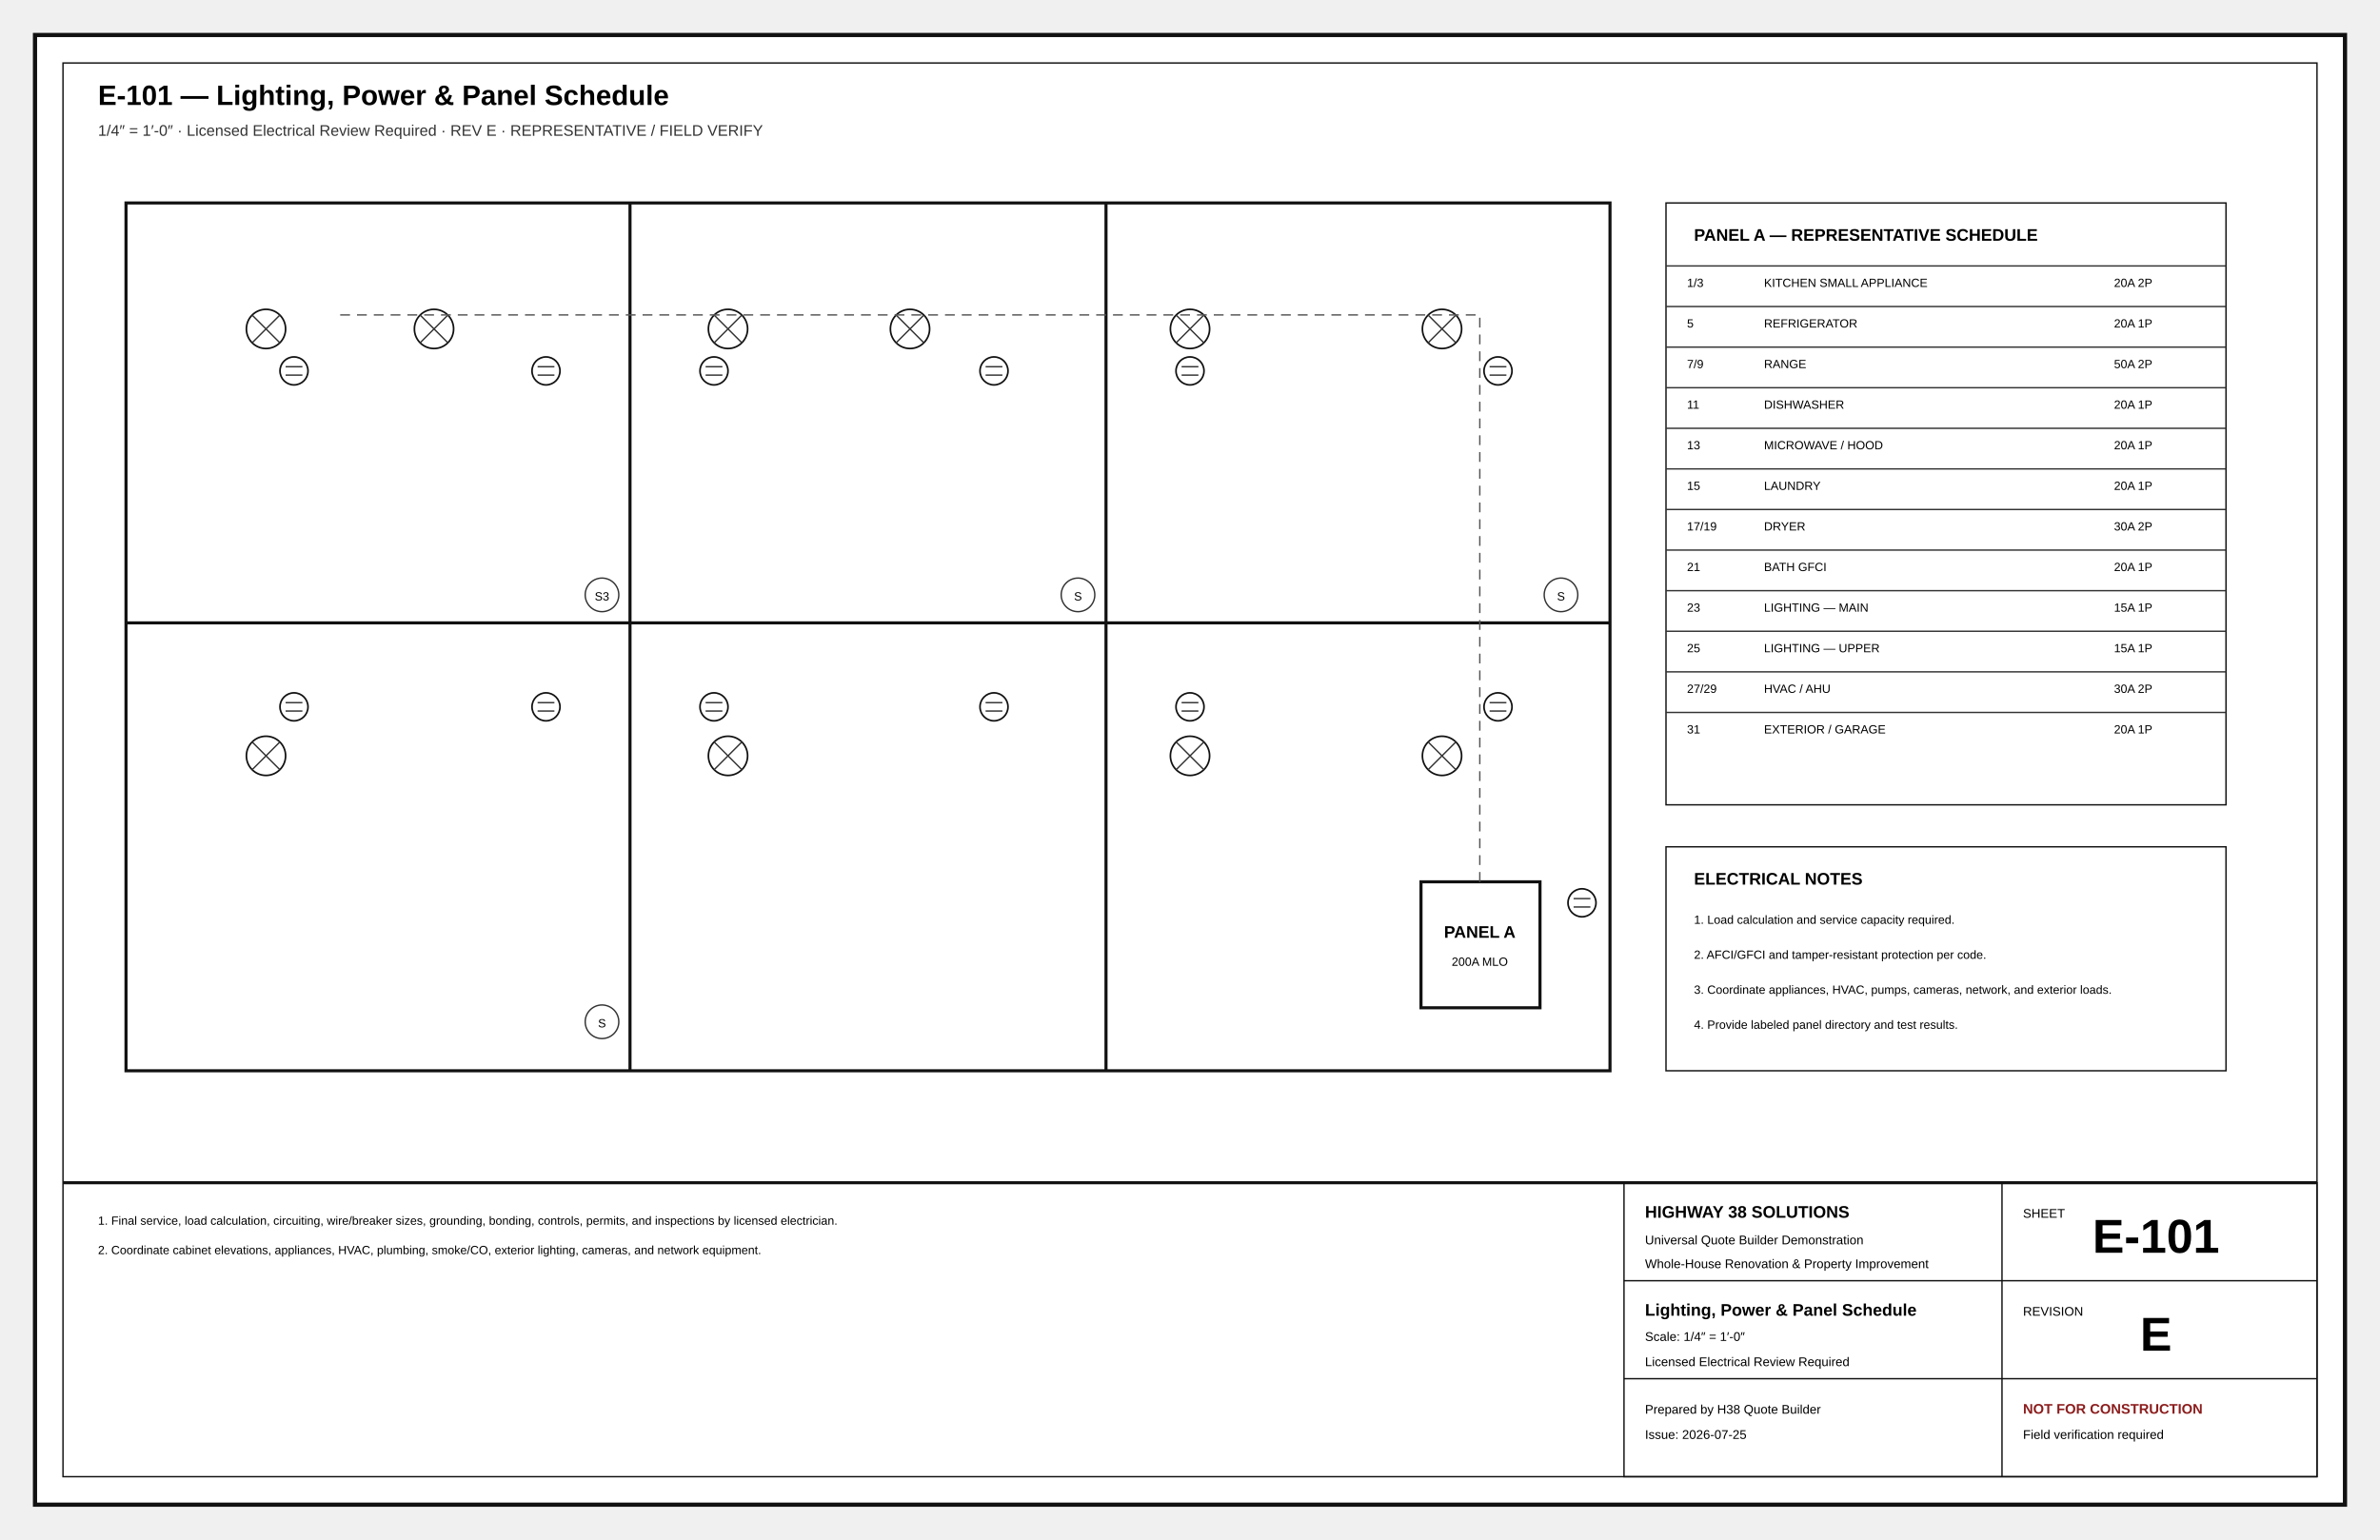
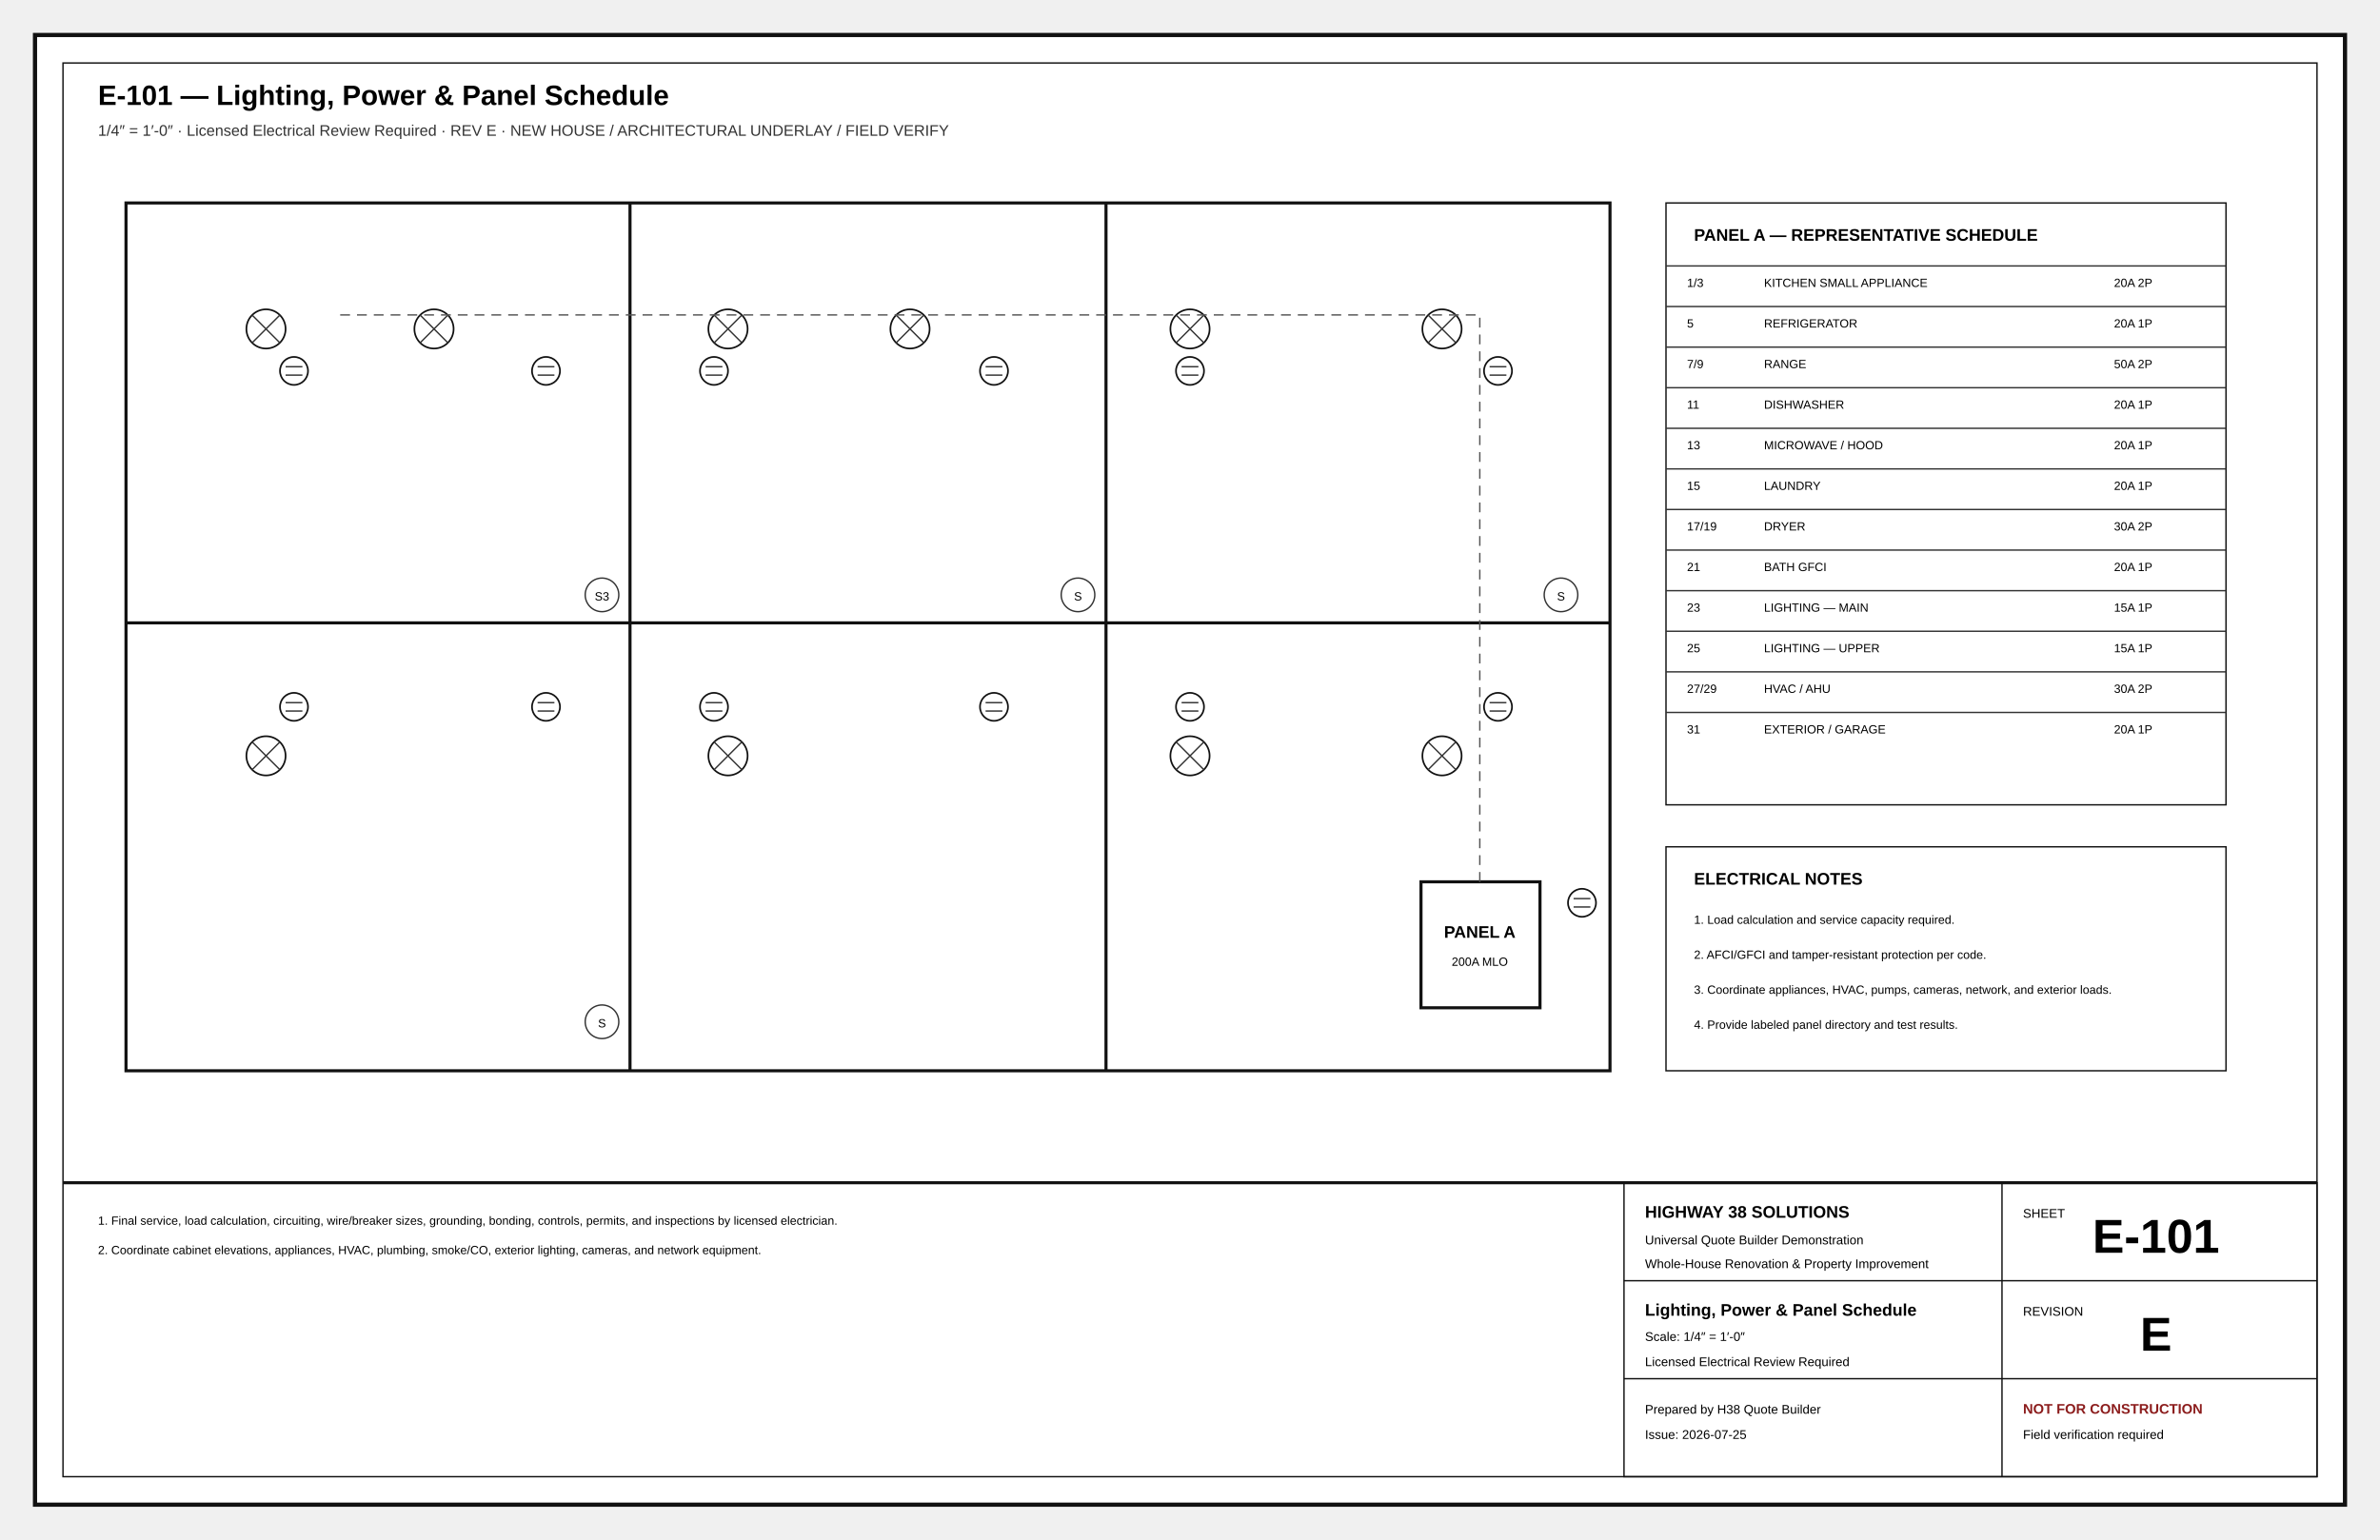
<svg xmlns="http://www.w3.org/2000/svg" width="17in" height="11in" viewBox="0 0 1700 1100" role="img">
  <defs>
    <marker id="arr" markerWidth="8" markerHeight="8" refX="5" refY="4" orient="auto">
      <path d="M0 0L8 4L0 8z" fill="#111" />
    </marker>
    <marker id="oa" markerWidth="9" markerHeight="9" refX="4.5" refY="4.5" orient="auto">
      <path d="M8 1L1 4.5L8 8" fill="none" stroke="#111" />
    </marker>
    <pattern id="concrete" width="18" height="18" patternUnits="userSpaceOnUse">
      <circle cx="4" cy="5" r="1" />
      <circle cx="13" cy="12" r="1" />
      <path d="M2 15l4-2M11 3l4-2" stroke="#666" stroke-width=".8" />
    </pattern>
    <pattern id="wood" width="12" height="12" patternUnits="userSpaceOnUse">
      <path d="M0 12L12 0M-3 3L3-3M9 15L15 9" stroke="#777" stroke-width=".7" />
    </pattern>
    <pattern id="earth" width="18" height="12" patternUnits="userSpaceOnUse">
      <path d="M0 10Q5 2 10 10T20 10" fill="none" stroke="#777" stroke-width=".8" />
    </pattern>
  </defs>
  <style>.border{fill:#fff;stroke:#111;stroke-width:3}.inner{fill:none;stroke:#111;stroke-width:1}.cut{fill:#fff;stroke:#050505;stroke-width:5}.outline{fill:none;stroke:#111;stroke-width:2.2}.object{fill:none;stroke:#111;stroke-width:1.5}.thin{fill:none;stroke:#333;stroke-width:1}.ext{fill:none;stroke:#666;stroke-width:.75}.hidden{fill:none;stroke:#555;stroke-width:1;stroke-dasharray:7 5}.center{fill:none;stroke:#777;stroke-width:.8;stroke-dasharray:13 4 2 4}.erase{stroke:#fff;stroke-width:11}.doorarc{fill:none;stroke:#555;stroke-width:1}.dimline{fill:none;stroke:#111;stroke-width:.8;marker-start:url(#oa);marker-end:url(#oa)}.leader{stroke:#111;stroke-width:1;marker-end:url(#arr)}.bubble{fill:#fff;stroke:#111;stroke-width:1.4}.bubbletxt{font:700 12px Arial}.txt{font:11px Arial}.tiny{font:8.5px Arial}.small{font:10px Arial}.dim{font:9px Arial}.room{font:700 13px Arial;letter-spacing:.04em}.title{font:700 20px Arial}.sub{font:11px Arial;fill:#333}.tb{font:9px Arial}.tbhead{font:700 12px Arial}.sheetno{font:700 34px Arial}.warn{font:700 10px Arial;fill:#8c1d1d}.grid{fill:#fff;stroke:#111;stroke-width:1.4}.gridtxt{font:700 13px Arial}.window{stroke:#111;stroke-width:1.4}.hot{fill:none;stroke:#ba2b2b;stroke-width:2}.cold{fill:none;stroke:#16729e;stroke-width:2}.waste{fill:none;stroke:#444;stroke-width:3}.vent{fill:none;stroke:#444;stroke-width:1.2;stroke-dasharray:5 4}.duct{fill:none;stroke:#69468a;stroke-width:3}.return{fill:none;stroke:#69468a;stroke-width:2.5;stroke-dasharray:7 4}.power{fill:#fff;stroke:#111;stroke-width:1.2}.light{fill:#fff;stroke:#111;stroke-width:1.2}.grade{fill:none;stroke:#286a3e;stroke-width:2}.contour{fill:none;stroke:#777;stroke-width:1}.property{fill:none;stroke:#111;stroke-width:2;stroke-dasharray:14 5}.setback{fill:none;stroke:#555;stroke-width:1;stroke-dasharray:6 4}.concrete{fill:url(#concrete);stroke:#111}.wood{fill:url(#wood);stroke:#111}.earth{fill:url(#earth);stroke:#111}</style>
  <rect x="25" y="25" width="1650" height="1050" class="border" />
  <rect x="45" y="45" width="1610" height="1010" class="inner" />
  <text x="70" y="75" class="title" text-anchor="start">E-101 — Lighting, Power &amp; Panel Schedule</text>
-   <text x="70" y="97" class="sub" text-anchor="start">1/4″ = 1′-0″ · Licensed Electrical Review Required · REV E · REPRESENTATIVE / FIELD VERIFY</text>
+   <text x="70" y="97" class="sub" text-anchor="start">1/4″ = 1′-0″ · Licensed Electrical Review Required · REV E · NEW HOUSE / ARCHITECTURAL UNDERLAY / FIELD VERIFY</text>
  <rect x="90" y="145" width="1060" height="620" class="outline" />
  <line x1="450" y1="145" x2="450" y2="765" class="outline" />
  <line x1="790" y1="145" x2="790" y2="765" class="outline" />
  <line x1="90" y1="445" x2="1150" y2="445" class="outline" />
  <circle cx="190" cy="235" r="14" class="light" />
  <line x1="180" y1="225" x2="200" y2="245" class="thin" />
  <line x1="180" y1="245" x2="200" y2="225" class="thin" />
  <circle cx="310" cy="235" r="14" class="light" />
  <line x1="300" y1="225" x2="320" y2="245" class="thin" />
  <line x1="300" y1="245" x2="320" y2="225" class="thin" />
  <circle cx="520" cy="235" r="14" class="light" />
  <line x1="510" y1="225" x2="530" y2="245" class="thin" />
  <line x1="510" y1="245" x2="530" y2="225" class="thin" />
  <circle cx="650" cy="235" r="14" class="light" />
  <line x1="640" y1="225" x2="660" y2="245" class="thin" />
  <line x1="640" y1="245" x2="660" y2="225" class="thin" />
  <circle cx="850" cy="235" r="14" class="light" />
  <line x1="840" y1="225" x2="860" y2="245" class="thin" />
  <line x1="840" y1="245" x2="860" y2="225" class="thin" />
  <circle cx="1030" cy="235" r="14" class="light" />
  <line x1="1020" y1="225" x2="1040" y2="245" class="thin" />
  <line x1="1020" y1="245" x2="1040" y2="225" class="thin" />
  <circle cx="190" cy="540" r="14" class="light" />
  <line x1="180" y1="530" x2="200" y2="550" class="thin" />
  <line x1="180" y1="550" x2="200" y2="530" class="thin" />
  <circle cx="520" cy="540" r="14" class="light" />
  <line x1="510" y1="530" x2="530" y2="550" class="thin" />
  <line x1="510" y1="550" x2="530" y2="530" class="thin" />
  <circle cx="850" cy="540" r="14" class="light" />
  <line x1="840" y1="530" x2="860" y2="550" class="thin" />
  <line x1="840" y1="550" x2="860" y2="530" class="thin" />
  <circle cx="1030" cy="540" r="14" class="light" />
  <line x1="1020" y1="530" x2="1040" y2="550" class="thin" />
  <line x1="1020" y1="550" x2="1040" y2="530" class="thin" />
  <circle cx="210" cy="265" r="10" class="power" />
  <line x1="204" y1="262" x2="216" y2="262" class="thin" />
  <line x1="204" y1="268" x2="216" y2="268" class="thin" />
  <circle cx="390" cy="265" r="10" class="power" />
  <line x1="384" y1="262" x2="396" y2="262" class="thin" />
  <line x1="384" y1="268" x2="396" y2="268" class="thin" />
  <circle cx="510" cy="265" r="10" class="power" />
  <line x1="504" y1="262" x2="516" y2="262" class="thin" />
  <line x1="504" y1="268" x2="516" y2="268" class="thin" />
  <circle cx="710" cy="265" r="10" class="power" />
  <line x1="704" y1="262" x2="716" y2="262" class="thin" />
  <line x1="704" y1="268" x2="716" y2="268" class="thin" />
  <circle cx="850" cy="265" r="10" class="power" />
  <line x1="844" y1="262" x2="856" y2="262" class="thin" />
  <line x1="844" y1="268" x2="856" y2="268" class="thin" />
  <circle cx="1070" cy="265" r="10" class="power" />
  <line x1="1064" y1="262" x2="1076" y2="262" class="thin" />
  <line x1="1064" y1="268" x2="1076" y2="268" class="thin" />
  <circle cx="210" cy="505" r="10" class="power" />
  <line x1="204" y1="502" x2="216" y2="502" class="thin" />
  <line x1="204" y1="508" x2="216" y2="508" class="thin" />
  <circle cx="390" cy="505" r="10" class="power" />
  <line x1="384" y1="502" x2="396" y2="502" class="thin" />
  <line x1="384" y1="508" x2="396" y2="508" class="thin" />
  <circle cx="510" cy="505" r="10" class="power" />
  <line x1="504" y1="502" x2="516" y2="502" class="thin" />
  <line x1="504" y1="508" x2="516" y2="508" class="thin" />
  <circle cx="710" cy="505" r="10" class="power" />
  <line x1="704" y1="502" x2="716" y2="502" class="thin" />
  <line x1="704" y1="508" x2="716" y2="508" class="thin" />
  <circle cx="850" cy="505" r="10" class="power" />
  <line x1="844" y1="502" x2="856" y2="502" class="thin" />
  <line x1="844" y1="508" x2="856" y2="508" class="thin" />
  <circle cx="1070" cy="505" r="10" class="power" />
  <line x1="1064" y1="502" x2="1076" y2="502" class="thin" />
  <line x1="1064" y1="508" x2="1076" y2="508" class="thin" />
  <circle cx="1130" cy="645" r="10" class="power" />
  <line x1="1124" y1="642" x2="1136" y2="642" class="thin" />
  <line x1="1124" y1="648" x2="1136" y2="648" class="thin" />
  <circle cx="430" cy="425" r="12" class="thin" />
  <text x="430" y="429" class="tiny" text-anchor="middle">S3</text>
  <circle cx="770" cy="425" r="12" class="thin" />
  <text x="770" y="429" class="tiny" text-anchor="middle">S</text>
  <circle cx="1115" cy="425" r="12" class="thin" />
  <text x="1115" y="429" class="tiny" text-anchor="middle">S</text>
  <circle cx="430" cy="730" r="12" class="thin" />
  <text x="430" y="734" class="tiny" text-anchor="middle">S</text>
  <rect x="1015" y="630" width="85" height="90" class="outline" />
  <text x="1057" y="670" class="tbhead" text-anchor="middle">PANEL A</text>
  <text x="1057" y="690" class="tiny" text-anchor="middle">200A MLO</text>
  <path d="M1057 630V225H240" class="hidden" />
  <rect x="1190" y="145" width="400" height="430" class="inner" />
  <text x="1210" y="172" class="tbhead" text-anchor="start">PANEL A — REPRESENTATIVE SCHEDULE</text>
  <line x1="1190" y1="190" x2="1590" y2="190" class="thin" />
  <text x="1205" y="205" class="tiny" text-anchor="start">1/3</text>
  <text x="1260" y="205" class="tiny" text-anchor="start">KITCHEN SMALL APPLIANCE</text>
  <text x="1510" y="205" class="tiny" text-anchor="start">20A 2P</text>
  <line x1="1190" y1="219" x2="1590" y2="219" class="thin" />
  <text x="1205" y="234" class="tiny" text-anchor="start">5</text>
  <text x="1260" y="234" class="tiny" text-anchor="start">REFRIGERATOR</text>
  <text x="1510" y="234" class="tiny" text-anchor="start">20A 1P</text>
  <line x1="1190" y1="248" x2="1590" y2="248" class="thin" />
  <text x="1205" y="263" class="tiny" text-anchor="start">7/9</text>
  <text x="1260" y="263" class="tiny" text-anchor="start">RANGE</text>
  <text x="1510" y="263" class="tiny" text-anchor="start">50A 2P</text>
  <line x1="1190" y1="277" x2="1590" y2="277" class="thin" />
  <text x="1205" y="292" class="tiny" text-anchor="start">11</text>
  <text x="1260" y="292" class="tiny" text-anchor="start">DISHWASHER</text>
  <text x="1510" y="292" class="tiny" text-anchor="start">20A 1P</text>
  <line x1="1190" y1="306" x2="1590" y2="306" class="thin" />
  <text x="1205" y="321" class="tiny" text-anchor="start">13</text>
  <text x="1260" y="321" class="tiny" text-anchor="start">MICROWAVE / HOOD</text>
  <text x="1510" y="321" class="tiny" text-anchor="start">20A 1P</text>
  <line x1="1190" y1="335" x2="1590" y2="335" class="thin" />
  <text x="1205" y="350" class="tiny" text-anchor="start">15</text>
  <text x="1260" y="350" class="tiny" text-anchor="start">LAUNDRY</text>
  <text x="1510" y="350" class="tiny" text-anchor="start">20A 1P</text>
  <line x1="1190" y1="364" x2="1590" y2="364" class="thin" />
  <text x="1205" y="379" class="tiny" text-anchor="start">17/19</text>
  <text x="1260" y="379" class="tiny" text-anchor="start">DRYER</text>
  <text x="1510" y="379" class="tiny" text-anchor="start">30A 2P</text>
  <line x1="1190" y1="393" x2="1590" y2="393" class="thin" />
  <text x="1205" y="408" class="tiny" text-anchor="start">21</text>
  <text x="1260" y="408" class="tiny" text-anchor="start">BATH GFCI</text>
  <text x="1510" y="408" class="tiny" text-anchor="start">20A 1P</text>
  <line x1="1190" y1="422" x2="1590" y2="422" class="thin" />
  <text x="1205" y="437" class="tiny" text-anchor="start">23</text>
  <text x="1260" y="437" class="tiny" text-anchor="start">LIGHTING — MAIN</text>
  <text x="1510" y="437" class="tiny" text-anchor="start">15A 1P</text>
  <line x1="1190" y1="451" x2="1590" y2="451" class="thin" />
  <text x="1205" y="466" class="tiny" text-anchor="start">25</text>
  <text x="1260" y="466" class="tiny" text-anchor="start">LIGHTING — UPPER</text>
  <text x="1510" y="466" class="tiny" text-anchor="start">15A 1P</text>
  <line x1="1190" y1="480" x2="1590" y2="480" class="thin" />
  <text x="1205" y="495" class="tiny" text-anchor="start">27/29</text>
  <text x="1260" y="495" class="tiny" text-anchor="start">HVAC / AHU</text>
  <text x="1510" y="495" class="tiny" text-anchor="start">30A 2P</text>
  <line x1="1190" y1="509" x2="1590" y2="509" class="thin" />
  <text x="1205" y="524" class="tiny" text-anchor="start">31</text>
  <text x="1260" y="524" class="tiny" text-anchor="start">EXTERIOR / GARAGE</text>
  <text x="1510" y="524" class="tiny" text-anchor="start">20A 1P</text>
  <rect x="1190" y="605" width="400" height="160" class="inner" />
  <text x="1210" y="632" class="tbhead" text-anchor="start">ELECTRICAL NOTES</text>
  <text x="1210" y="660" class="tiny" text-anchor="start">1. Load calculation and service capacity required.</text>
  <text x="1210" y="685" class="tiny" text-anchor="start">2. AFCI/GFCI and tamper-resistant protection per code.</text>
  <text x="1210" y="710" class="tiny" text-anchor="start">3. Coordinate appliances, HVAC, pumps, cameras, network, and exterior loads.</text>
  <text x="1210" y="735" class="tiny" text-anchor="start">4. Provide labeled panel directory and test results.</text>
  <text x="70" y="875" class="tiny" text-anchor="start">1. Final service, load calculation, circuiting, wire/breaker sizes, grounding, bonding, controls, permits, and inspections by licensed electrician.</text>
  <text x="70" y="896" class="tiny" text-anchor="start">2. Coordinate cabinet elevations, appliances, HVAC, plumbing, smoke/CO, exterior lighting, cameras, and network equipment.</text>
  <line x1="45" y1="845" x2="1655" y2="845" class="outline" />
  <rect x="1160" y="845" width="495" height="210" class="inner" />
  <line x1="1160" y1="915" x2="1655" y2="915" class="inner" />
  <line x1="1430" y1="845" x2="1430" y2="1055" class="inner" />
  <line x1="1160" y1="985" x2="1655" y2="985" class="inner" />
  <text x="1175" y="870" class="tbhead" text-anchor="start">HIGHWAY 38 SOLUTIONS</text>
  <text x="1175" y="889" class="tb" text-anchor="start">Universal Quote Builder Demonstration</text>
  <text x="1175" y="906" class="tb" text-anchor="start">Whole-House Renovation &amp; Property Improvement</text>
  <text x="1445" y="870" class="tb" text-anchor="start">SHEET</text>
  <text x="1540" y="895" class="sheetno" text-anchor="middle">E-101</text>
  <text x="1175" y="940" class="tbhead" text-anchor="start">Lighting, Power &amp; Panel Schedule</text>
  <text x="1175" y="958" class="tb" text-anchor="start">Scale: 1/4″ = 1′-0″</text>
  <text x="1175" y="976" class="tb" text-anchor="start">Licensed Electrical Review Required</text>
  <text x="1445" y="940" class="tb" text-anchor="start">REVISION</text>
  <text x="1540" y="965" class="sheetno" text-anchor="middle">E</text>
  <text x="1175" y="1010" class="tb" text-anchor="start">Prepared by H38 Quote Builder</text>
  <text x="1175" y="1028" class="tb" text-anchor="start">Issue: 2026-07-25</text>
  <text x="1445" y="1010" class="warn" text-anchor="start">NOT FOR CONSTRUCTION</text>
  <text x="1445" y="1028" class="tb" text-anchor="start">Field verification required</text>
</svg>
